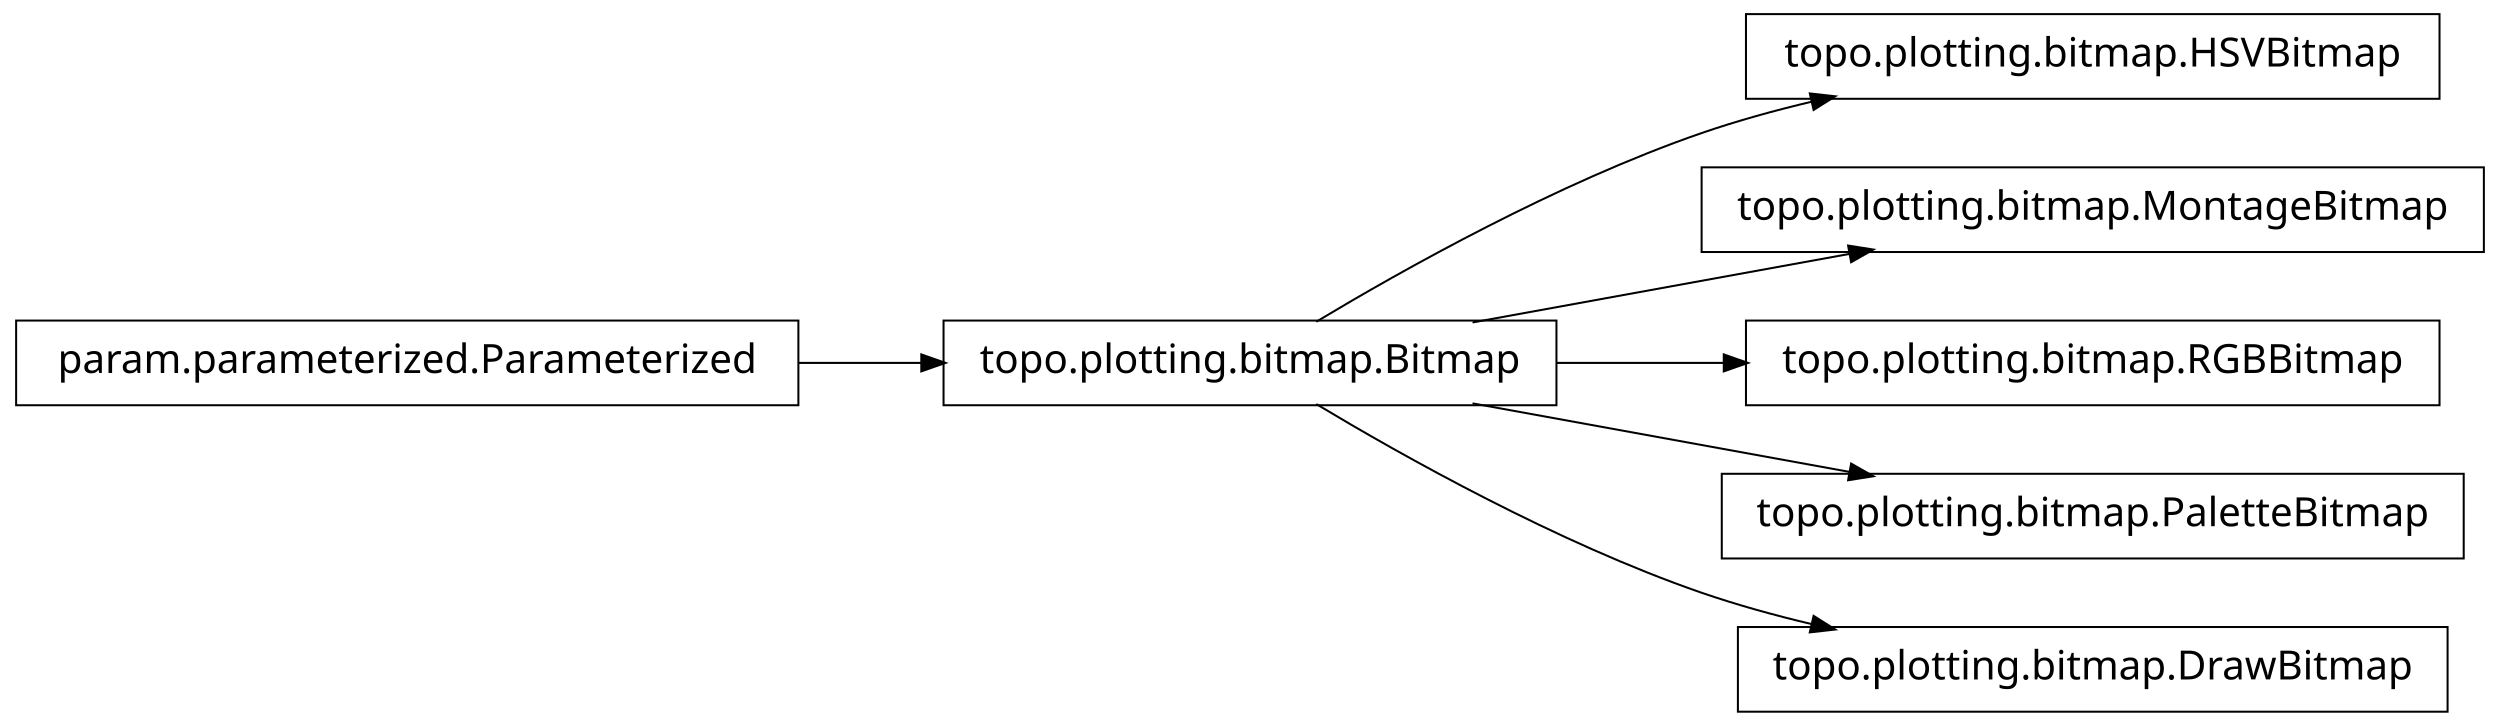
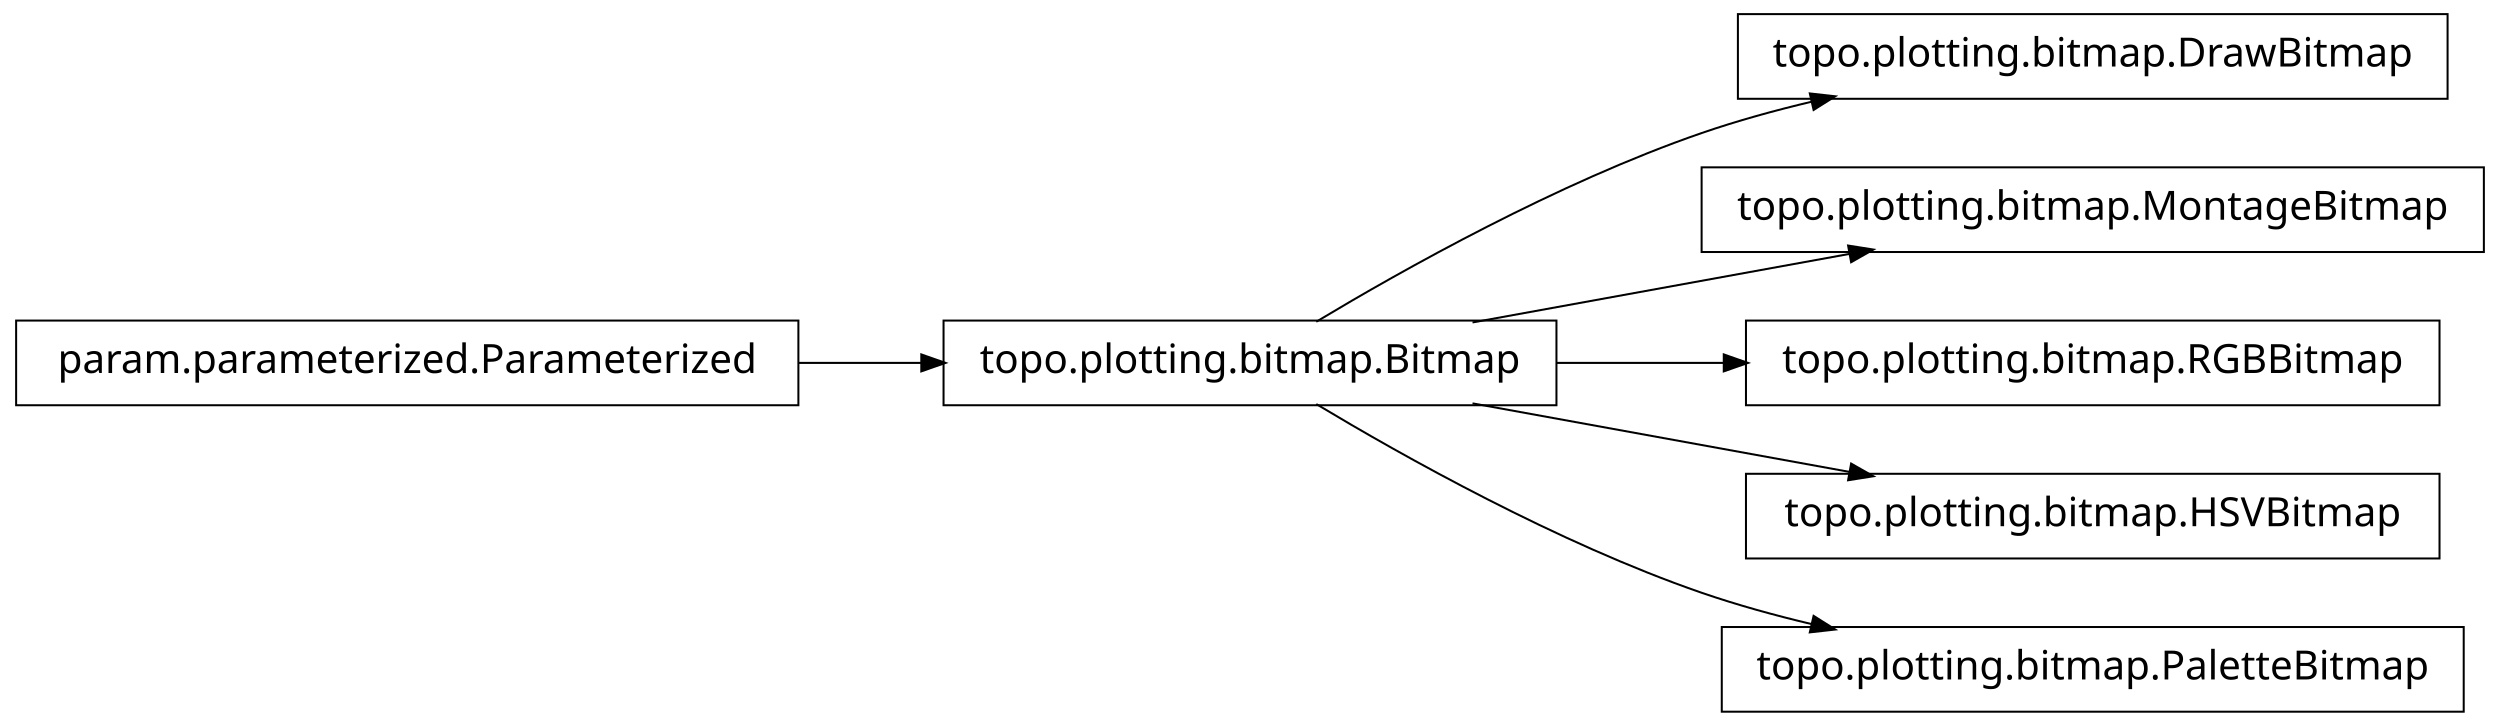
<svg xmlns="http://www.w3.org/2000/svg" width="620pt" height="180pt" viewBox="0.00 0.00 620.00 180.00">
  <g id="graph1" class="graph" transform="scale(1 1) rotate(0) translate(4 176)">
    <polygon fill="white" stroke="white" points="-4,5 -4,-176 617,-176 617,5 -4,5" />
    <g id="node1" class="node">
-       <polygon fill="none" stroke="black" stroke-width="0.5" points="601,-172.5 429,-172.5 429,-151.5 601,-151.5 601,-172.5" />
-       <text text-anchor="middle" x="515" y="-159.5" font-family="Vera" font-size="10.00">topo.plotting.bitmap.HSVBitmap</text>
+       <polygon fill="none" stroke="black" stroke-width="0.5" points="603,-172.5 427,-172.5 427,-151.5 603,-151.5 603,-172.5" />
+       <text text-anchor="middle" x="515" y="-159.5" font-family="Vera" font-size="10.00">topo.plotting.bitmap.DrawBitmap</text>
    </g>
    <g id="node2" class="node">
      <polygon fill="none" stroke="black" stroke-width="0.5" points="382,-96.5 230,-96.5 230,-75.5 382,-75.5 382,-96.5" />
      <text text-anchor="middle" x="306" y="-83.5" font-family="Vera" font-size="10.00">topo.plotting.bitmap.Bitmap</text>
    </g>
    <g id="edge2" class="edge">
      <path fill="none" stroke="black" stroke-width="0.5" d="M322.433,-96.209C343.714,-108.99 382.318,-130.694 418,-143 426.772,-146.025 436.167,-148.62 445.529,-150.832" />
      <polygon fill="black" stroke="black" points="445.153,-152.541 450.418,-151.953 445.936,-149.13 445.153,-152.541" />
    </g>
-     <g id="node4" class="node">
+     <g id="node5" class="node">
      <polygon fill="none" stroke="black" stroke-width="0.5" points="612,-134.5 418,-134.5 418,-113.5 612,-113.5 612,-134.5" />
      <text text-anchor="middle" x="515" y="-121.5" font-family="Vera" font-size="10.00">topo.plotting.bitmap.MontageBitmap</text>
    </g>
    <g id="edge4" class="edge">
      <path fill="none" stroke="black" stroke-width="0.5" d="M361.186,-96.034C389.996,-101.272 425.294,-107.69 454.806,-113.056" />
      <polygon fill="black" stroke="black" points="454.635,-114.803 459.868,-113.976 455.261,-111.36 454.635,-114.803" />
    </g>
-     <g id="node6" class="node">
+     <g id="node7" class="node">
      <polygon fill="none" stroke="black" stroke-width="0.5" points="601,-96.5 429,-96.5 429,-75.5 601,-75.5 601,-96.5" />
      <text text-anchor="middle" x="515" y="-83.5" font-family="Vera" font-size="10.00">topo.plotting.bitmap.RGBBitmap</text>
    </g>
    <g id="edge6" class="edge">
      <path fill="none" stroke="black" stroke-width="0.5" d="M382.045,-86C395.558,-86 409.759,-86 423.645,-86" />
      <polygon fill="black" stroke="black" points="423.745,-87.75 428.745,-86 423.745,-84.25 423.745,-87.75" />
    </g>
-     <g id="node8" class="node">
-       <polygon fill="none" stroke="black" stroke-width="0.5" points="607,-58.5 423,-58.5 423,-37.5 607,-37.5 607,-58.5" />
-       <text text-anchor="middle" x="515" y="-45.5" font-family="Vera" font-size="10.00">topo.plotting.bitmap.PaletteBitmap</text>
+     <g id="node9" class="node">
+       <polygon fill="none" stroke="black" stroke-width="0.5" points="601,-58.5 429,-58.5 429,-37.5 601,-37.5 601,-58.5" />
+       <text text-anchor="middle" x="515" y="-45.5" font-family="Vera" font-size="10.00">topo.plotting.bitmap.HSVBitmap</text>
    </g>
    <g id="edge8" class="edge">
      <path fill="none" stroke="black" stroke-width="0.5" d="M361.186,-75.966C389.996,-70.728 425.294,-64.31 454.806,-58.944" />
      <polygon fill="black" stroke="black" points="455.261,-60.64 459.868,-58.024 454.635,-57.197 455.261,-60.64" />
    </g>
    <g id="node11" class="node">
-       <polygon fill="none" stroke="black" stroke-width="0.5" points="603,-20.5 427,-20.5 427,0.5 603,0.5 603,-20.5" />
-       <text text-anchor="middle" x="515" y="-7.5" font-family="Vera" font-size="10.00">topo.plotting.bitmap.DrawBitmap</text>
+       <polygon fill="none" stroke="black" stroke-width="0.5" points="607,-20.5 423,-20.5 423,0.5 607,0.5 607,-20.5" />
+       <text text-anchor="middle" x="515" y="-7.5" font-family="Vera" font-size="10.00">topo.plotting.bitmap.PaletteBitmap</text>
    </g>
    <g id="edge10" class="edge">
      <path fill="none" stroke="black" stroke-width="0.5" d="M322.433,-75.791C343.714,-63.01 382.318,-41.306 418,-29 426.772,-25.975 436.167,-23.38 445.529,-21.168" />
      <polygon fill="black" stroke="black" points="445.936,-22.87 450.418,-20.047 445.153,-19.459 445.936,-22.87" />
    </g>
-     <g id="node10" class="node">
+     <g id="node4" class="node">
      <polygon fill="none" stroke="black" stroke-width="0.5" points="194,-96.5 5.68434e-14,-96.5 0,-75.5 194,-75.5 194,-96.5" />
      <text text-anchor="middle" x="97" y="-83.5" font-family="Vera" font-size="10.00">param.parameterized.Parameterized</text>
    </g>
    <g id="edge12" class="edge">
      <path fill="none" stroke="black" stroke-width="0.5" d="M194.158,-86C204.325,-86 214.585,-86 224.55,-86" />
      <polygon fill="black" stroke="black" points="224.733,-87.75 229.733,-86 224.733,-84.25 224.733,-87.75" />
    </g>
  </g>
</svg>
